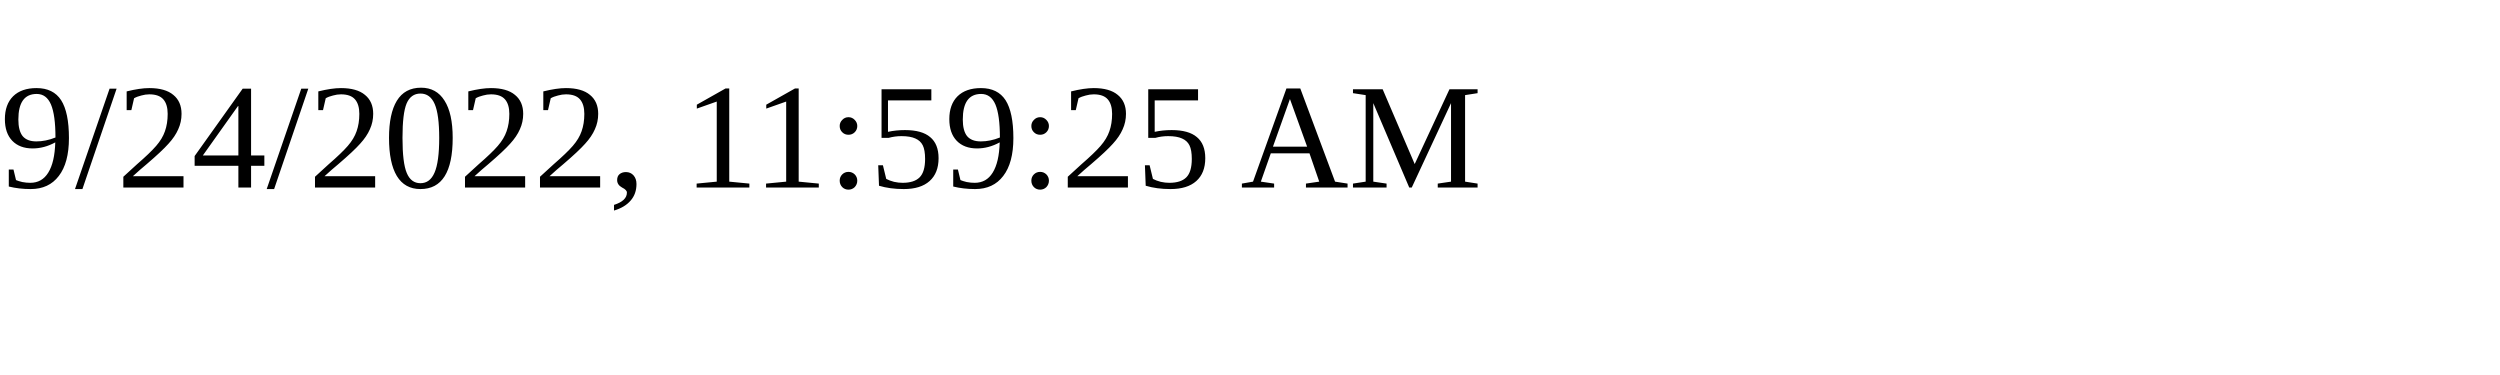
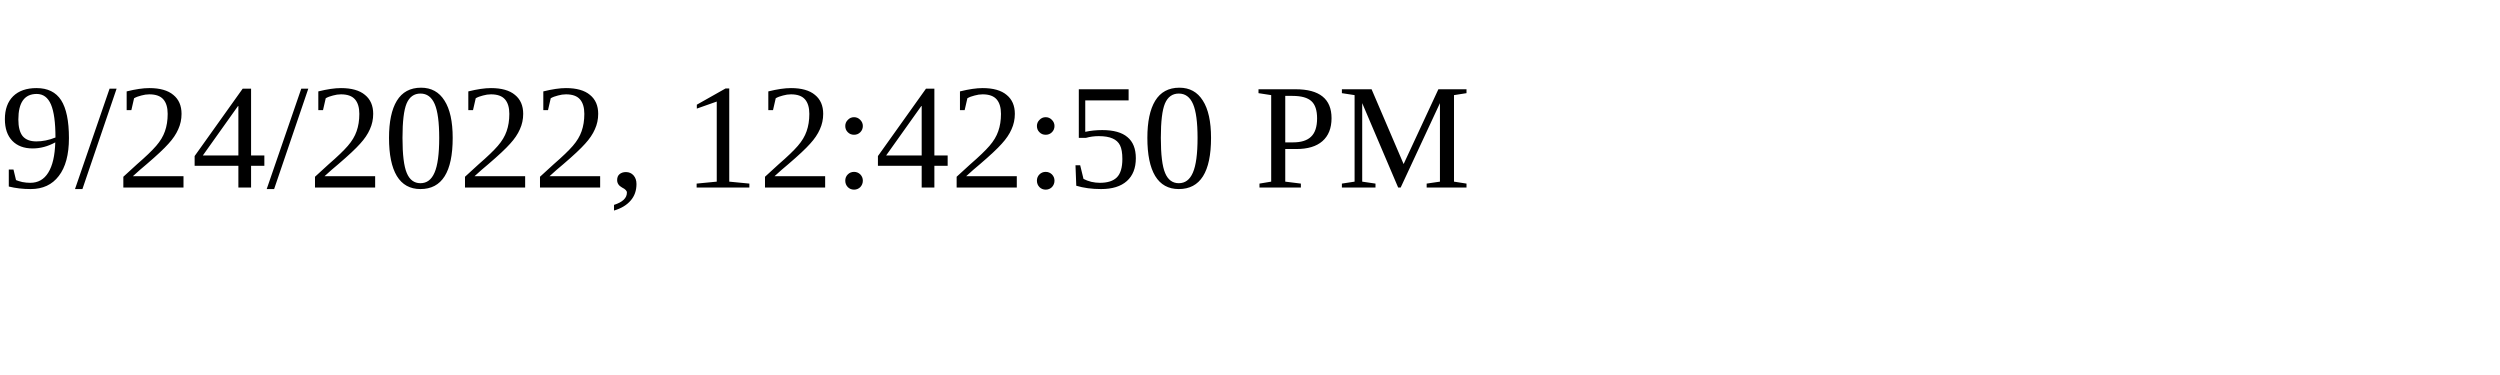
<svg xmlns="http://www.w3.org/2000/svg" height="30" width="200">
-   <text x="0" y="15">9/24/2022, 11:59:25 AM</text>
+   <text x="0" y="15">9/24/2022, 12:42:50 PM</text>
</svg>
